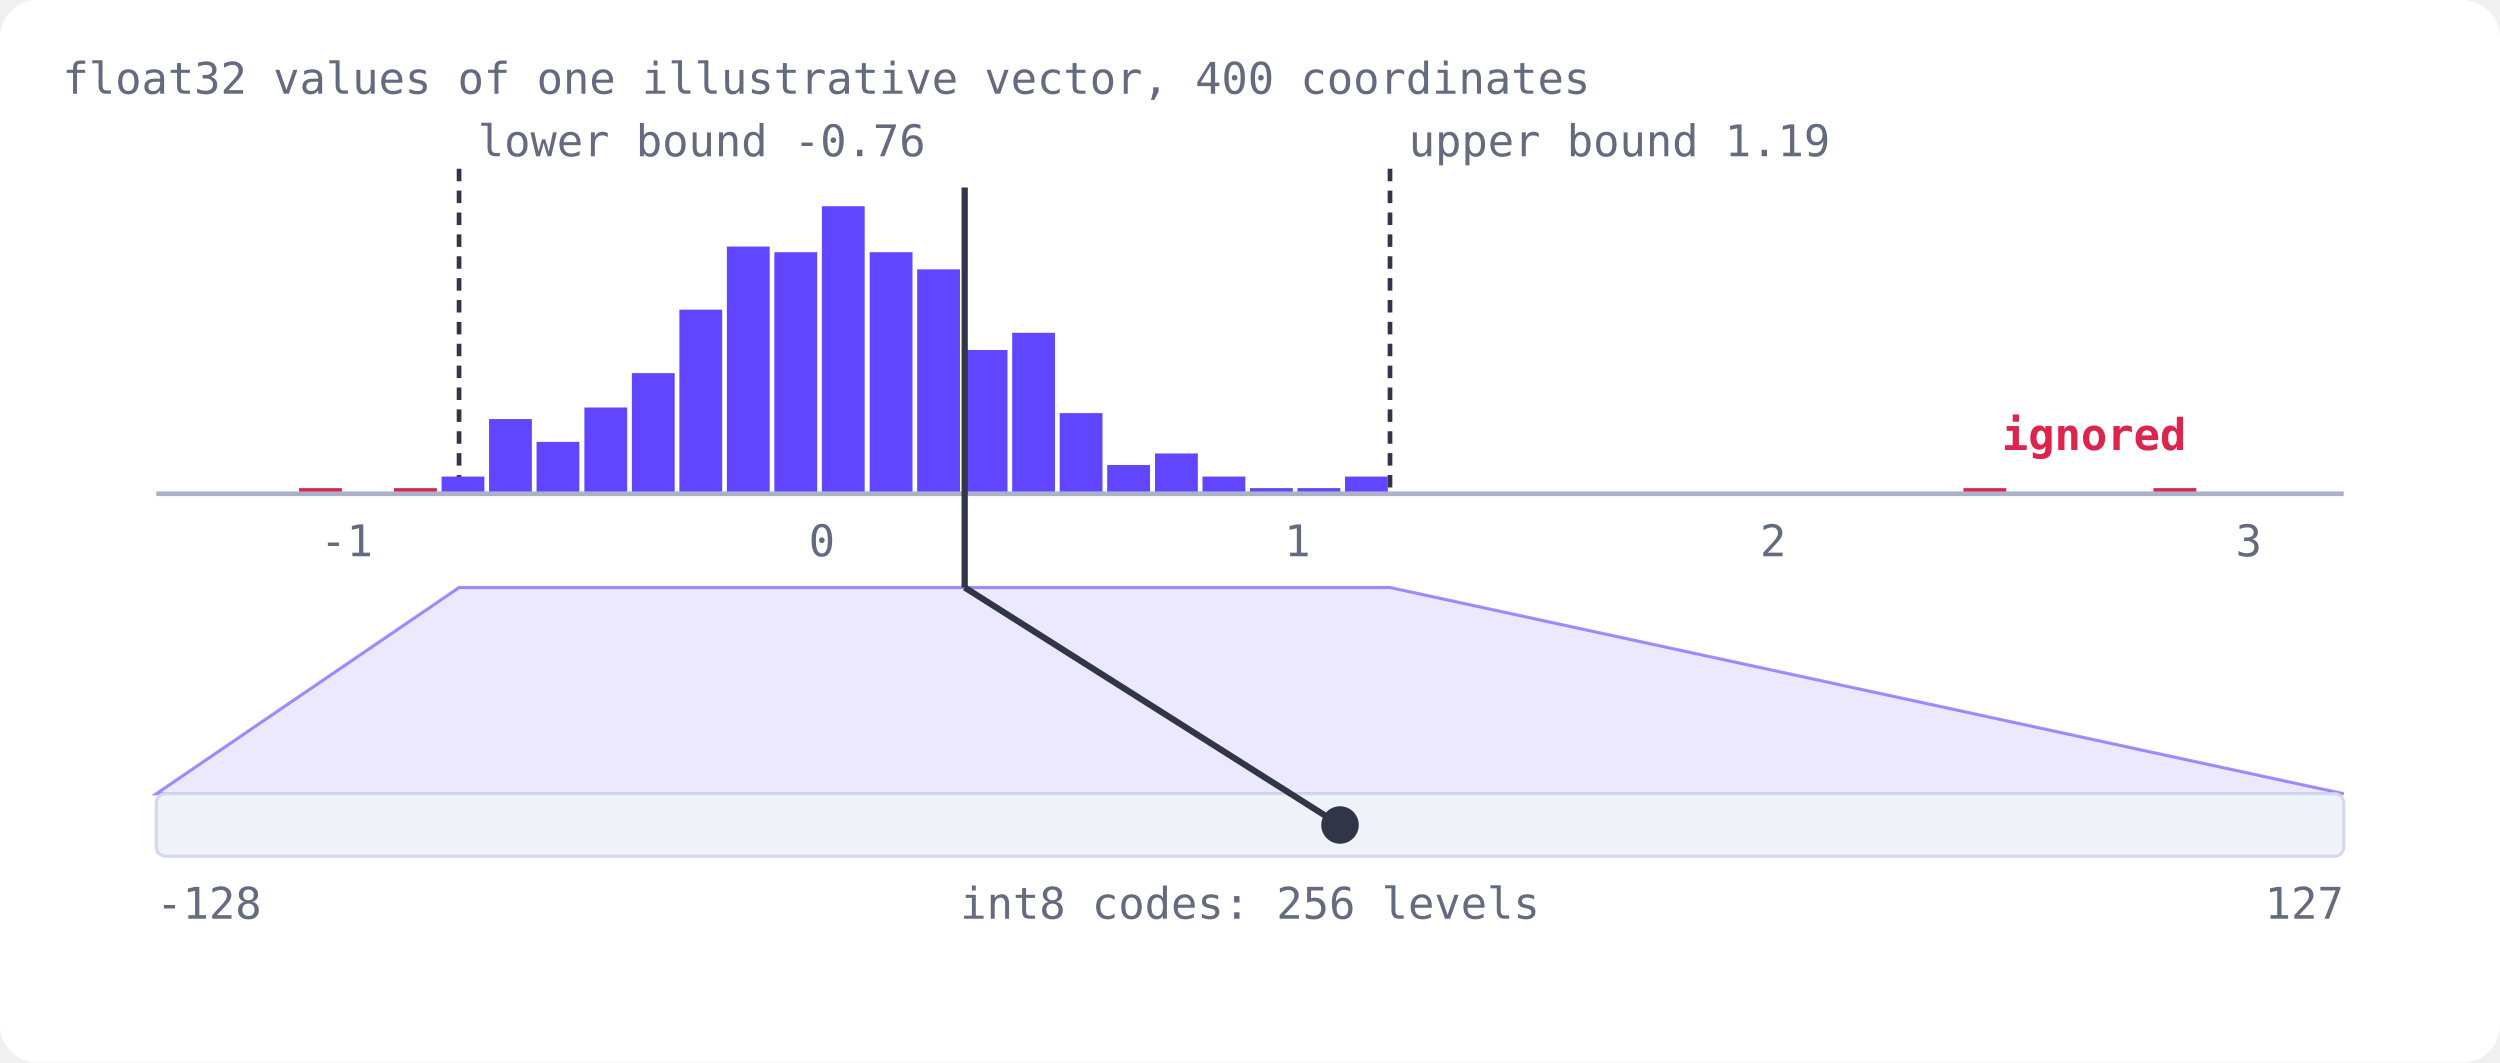
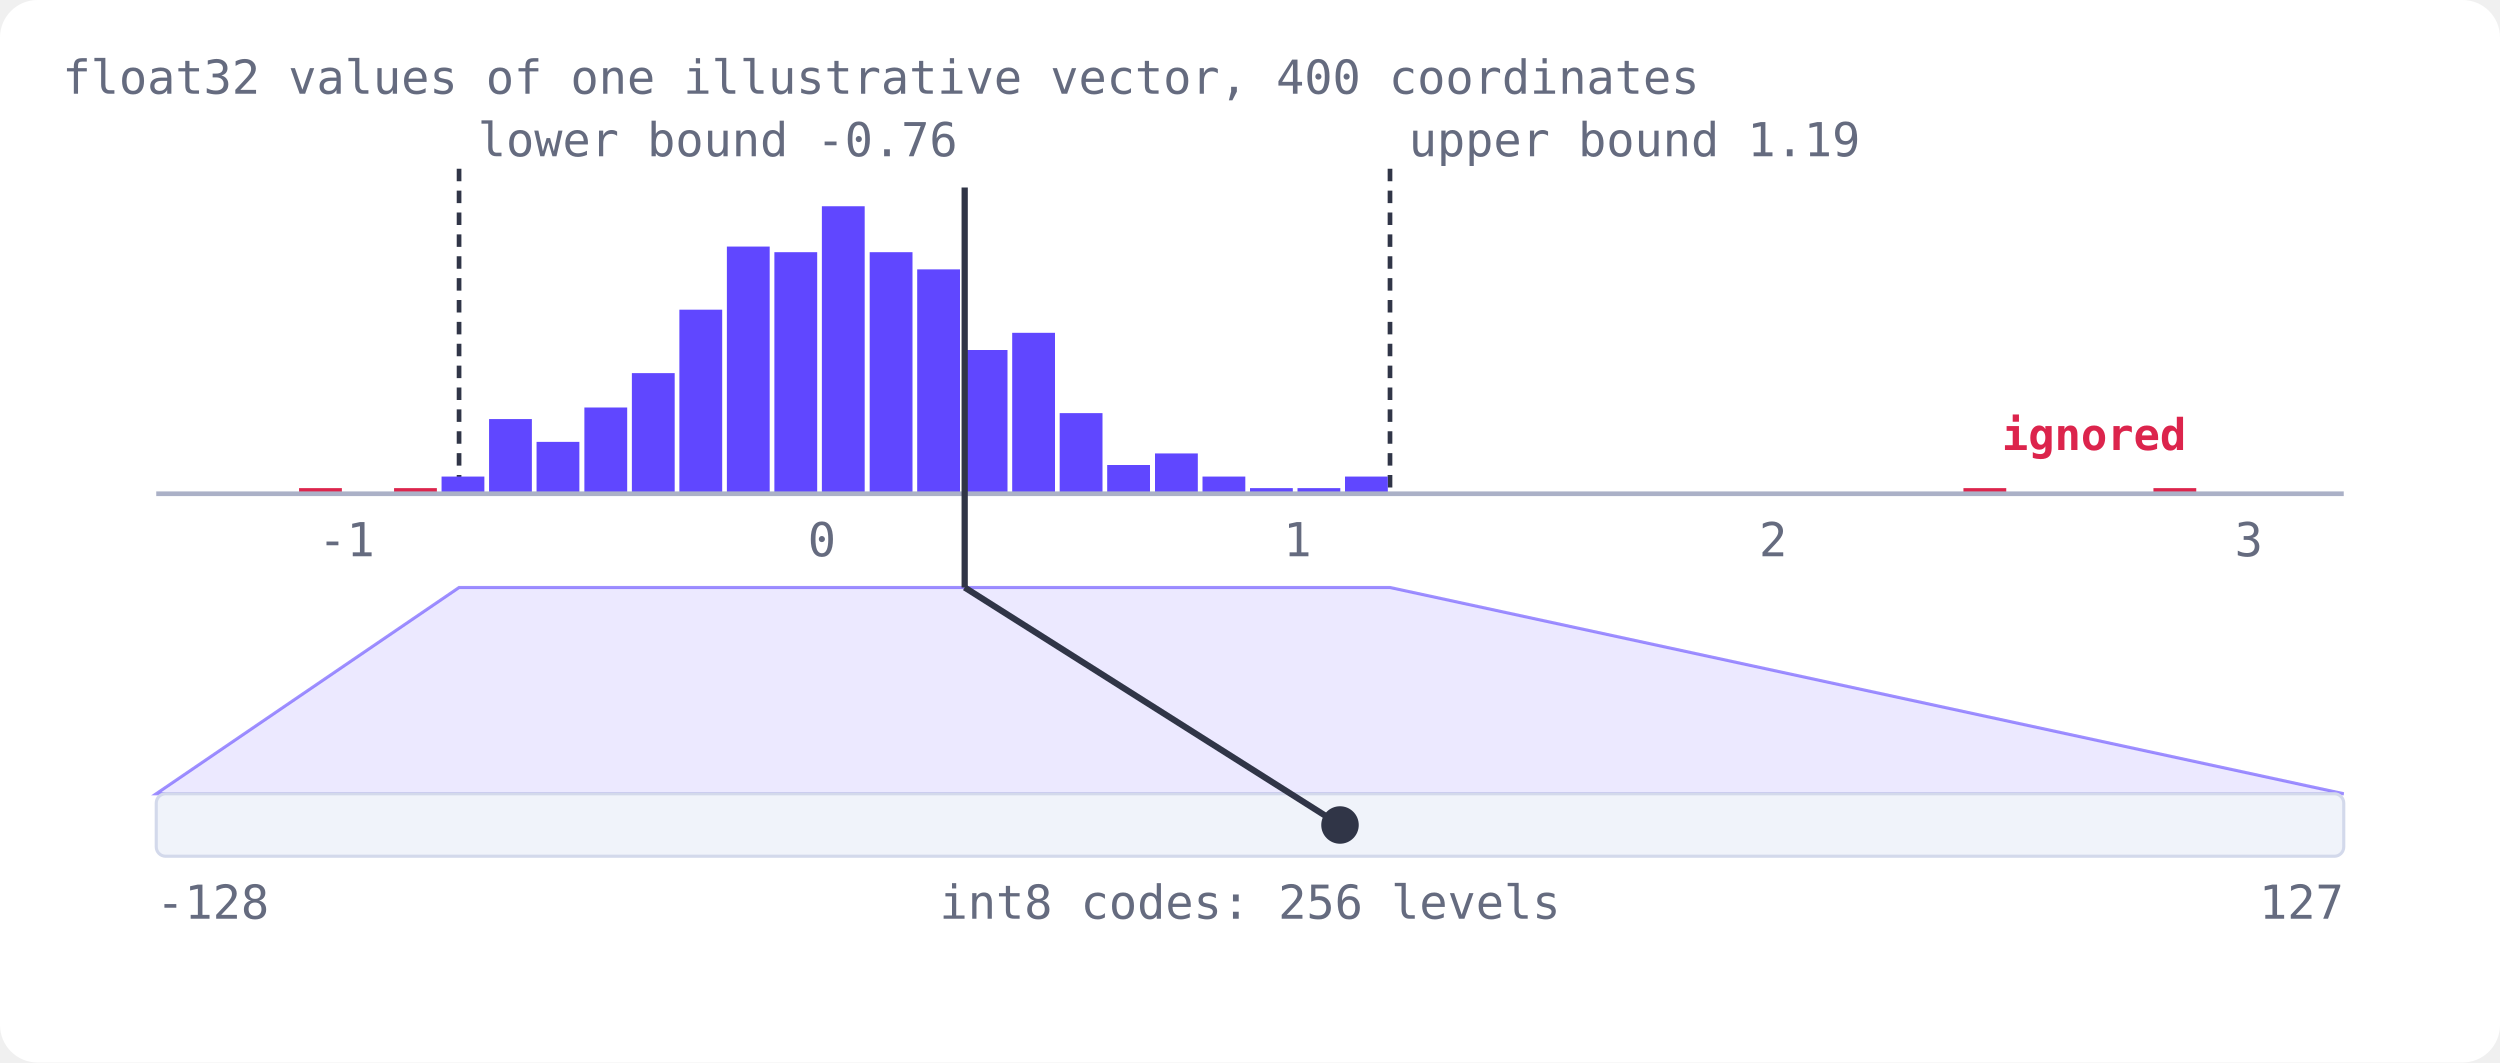
<svg xmlns="http://www.w3.org/2000/svg" viewBox="-20 -16 800 340" width="800" height="340" role="img" aria-labelledby="t d">
  <style>
    
    .qscalar { display: block; text-align: left; }
    .qscalar .qi-fig { gap: 16px; }
    .qscalar .qi-controls { justify-content: space-between; }
    .qscalar .qi-status--3 { min-height: calc(3 * 1.45em); }
    .qscalar .qscalar__val { display: inline-flex; align-items: center; gap: 8px; font-family: 'Geist Mono', ui-monospace, Menlo, monospace; font-size: 12px; color: #656b7f; }
    .qscalar .qscalar__val input { width: 160px; margin: 0; accent-color: #303547; cursor: pointer; }
    .qscalar .qscalar__val input:focus-visible { outline: 2px solid #303547; outline-offset: 3px; }
    .qscalar .qscalar__val output { min-width: 3.2em; color: #303547; font-size: 14px; font-weight: 600; font-variant-numeric: tabular-nums; }
-     .qscalar .qscalar-h { fill: #656b7f; font-family: 'Geist Mono', ui-monospace, Menlo, monospace; font-size: 14px; }
+     .qscalar .qscalar-h { fill: #656b7f; font-family: 'Geist Mono', ui-monospace, Menlo, monospace; font-size: 15px; }
    .qscalar .qscalar-bin.is-in { fill: #6047ff; }
    .qscalar .qscalar-bin.is-out { fill: #dc244c; }
    .qscalar .qscalar-bound { stroke: #303547; stroke-width: 1.5; stroke-dasharray: 4 3; }
    .qscalar .qscalar-funnel { fill: #6047ff; fill-opacity: 0.12; stroke: #6047ff; stroke-width: 1; stroke-opacity: 0.6; }
    .qscalar .qscalar-int8 { fill: #f0f3fa; stroke: #d3d9eb; stroke-width: 1; }
    .qscalar .qscalar-mark { stroke: #303547; stroke-width: 2; }
    .qscalar .qscalar-mark.is-over { stroke: #dc244c; }
    .qscalar .qscalar-dot { fill: #303547; }
    .qscalar .qscalar-dot.is-over { fill: #dc244c; }
    .qscalar .qscalar-ign { fill: #dc244c; font-family: 'Geist Mono', ui-monospace, Menlo, monospace; font-size: 14px; font-weight: 600; }
    
    .qi-axis { stroke: #abb1c7; stroke-width: 1.5; }
  </style>
  <rect x="-20" y="-16" width="800" height="340" fill="#FFFFFF" rx="12" />
  <g class="qscalar">
    <text class="qscalar-h" x="0" y="14">float32 values of one illustrative vector, 400 coordinates</text>
    <line class="qscalar-bound" x1="126.9" y1="38" x2="126.9" y2="142" />
    <text class="qscalar-h" x="132.9" y="34" text-anchor="start">lower bound -0.76</text>
    <line class="qscalar-bound" x1="424.8" y1="38" x2="424.8" y2="142" />
    <text class="qscalar-h" x="430.8" y="34" text-anchor="start">upper bound 1.19</text>
    <rect class="qscalar-bin is-out" x="75.7" y="140.2" width="13.7" height="1.8" />
    <rect class="qscalar-bin is-out" x="106.1" y="140.2" width="13.7" height="1.8" />
    <rect class="qscalar-bin is-in" x="121.3" y="136.5" width="13.7" height="5.5" />
    <rect class="qscalar-bin is-in" x="136.5" y="118.1" width="13.7" height="23.9" />
    <rect class="qscalar-bin is-in" x="151.7" y="125.4" width="13.7" height="16.6" />
    <rect class="qscalar-bin is-in" x="167.0" y="114.4" width="13.7" height="27.6" />
    <rect class="qscalar-bin is-in" x="182.2" y="103.4" width="13.7" height="38.6" />
    <rect class="qscalar-bin is-in" x="197.4" y="83.1" width="13.7" height="58.9" />
    <rect class="qscalar-bin is-in" x="212.6" y="62.9" width="13.7" height="79.1" />
    <rect class="qscalar-bin is-in" x="227.8" y="64.7" width="13.7" height="77.3" />
    <rect class="qscalar-bin is-in" x="243.0" y="50.0" width="13.7" height="92.0" />
    <rect class="qscalar-bin is-in" x="258.3" y="64.7" width="13.7" height="77.3" />
    <rect class="qscalar-bin is-in" x="273.5" y="70.2" width="13.7" height="71.8" />
    <rect class="qscalar-bin is-in" x="288.7" y="96.0" width="13.7" height="46.0" />
    <rect class="qscalar-bin is-in" x="303.9" y="90.5" width="13.7" height="51.5" />
    <rect class="qscalar-bin is-in" x="319.1" y="116.2" width="13.7" height="25.8" />
    <rect class="qscalar-bin is-in" x="334.3" y="132.8" width="13.7" height="9.2" />
    <rect class="qscalar-bin is-in" x="349.6" y="129.1" width="13.7" height="12.9" />
    <rect class="qscalar-bin is-in" x="364.8" y="136.5" width="13.7" height="5.5" />
    <rect class="qscalar-bin is-in" x="380.0" y="140.2" width="13.7" height="1.8" />
    <rect class="qscalar-bin is-in" x="395.2" y="140.2" width="13.7" height="1.8" />
    <rect class="qscalar-bin is-in" x="410.4" y="136.5" width="13.7" height="5.5" />
    <rect class="qscalar-bin is-out" x="608.3" y="140.2" width="13.7" height="1.8" />
    <rect class="qscalar-bin is-out" x="669.1" y="140.2" width="13.7" height="1.8" />
    <text class="qscalar-ign" x="650.1" y="128" text-anchor="middle">ignored</text>
    <line class="qi-axis" x1="30" y1="142" x2="730" y2="142" />
    <text class="qscalar-h" x="90.9" y="162" text-anchor="middle">-1</text>
    <text class="qscalar-h" x="243.0" y="162" text-anchor="middle">0</text>
    <text class="qscalar-h" x="395.2" y="162" text-anchor="middle">1</text>
    <text class="qscalar-h" x="547.4" y="162" text-anchor="middle">2</text>
    <text class="qscalar-h" x="699.6" y="162" text-anchor="middle">3</text>
    <polygon class="qscalar-funnel" points="126.9,172 424.8,172 730,238 30,238" />
    <rect class="qscalar-int8" x="30" y="238" width="700" height="20" rx="3" />
    <text class="qscalar-h" x="30" y="278">-128</text>
    <text class="qscalar-h" x="380" y="278" text-anchor="middle">int8 codes: 256 levels</text>
    <text class="qscalar-h" x="730" y="278" text-anchor="end">127</text>
    <line class="qscalar-mark" x1="288.7" y1="44" x2="288.7" y2="172" />
    <line class="qscalar-mark" x1="288.7" y1="172" x2="408.8" y2="248" />
    <circle class="qscalar-dot" cx="408.8" cy="248" r="6" />
  </g>
</svg>
